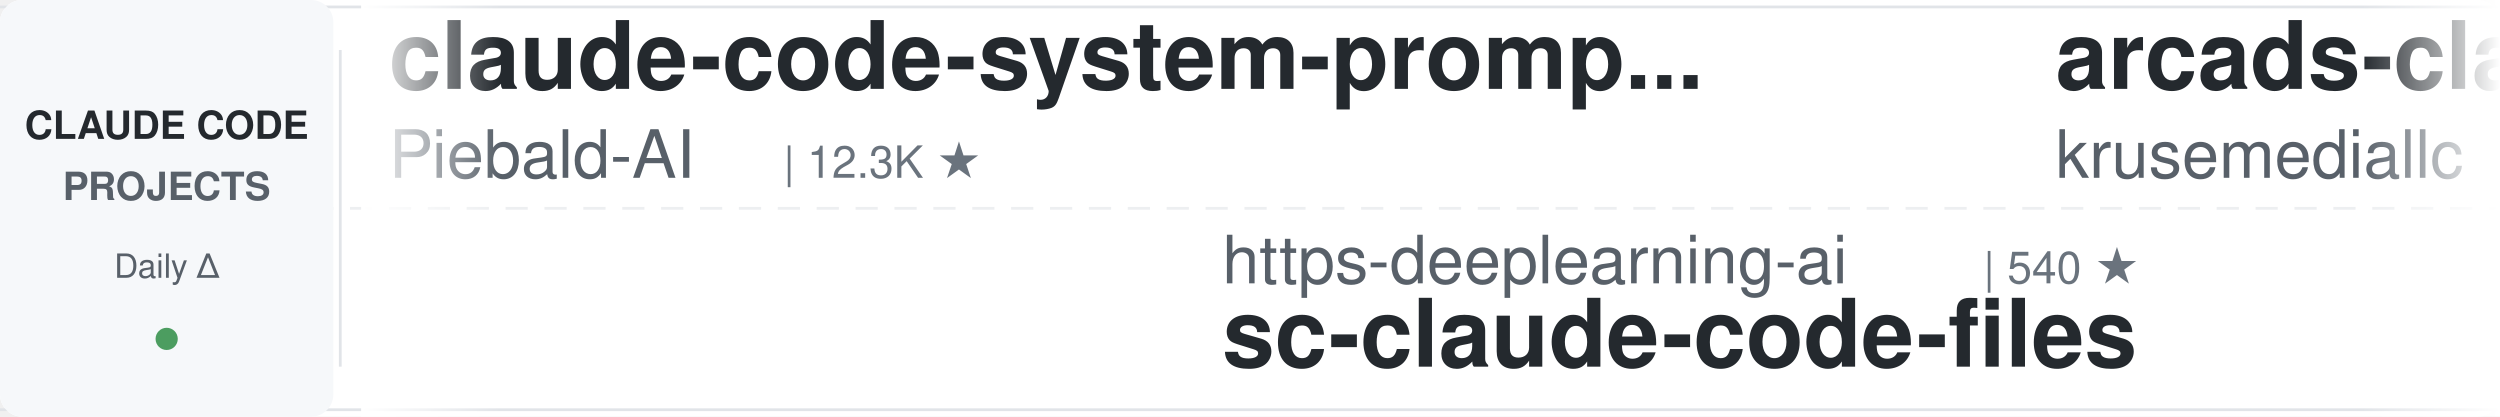
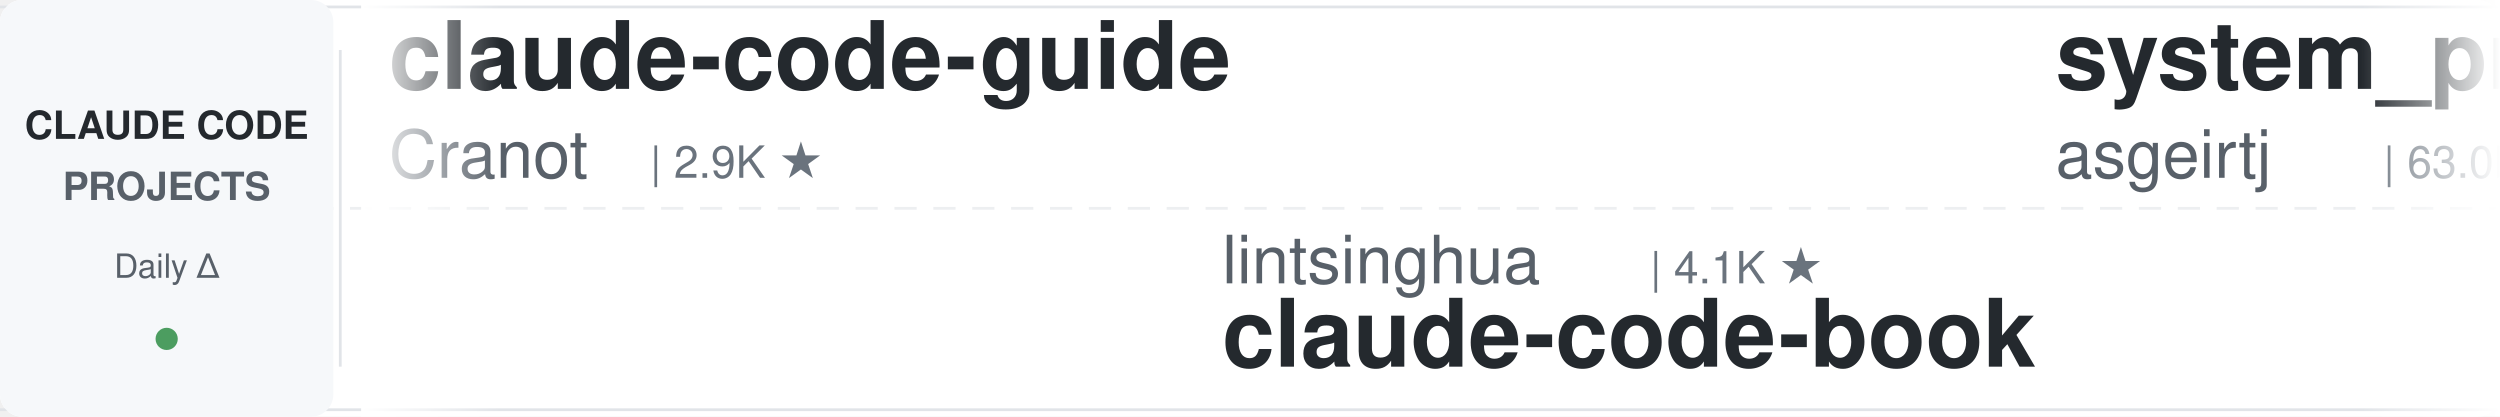
<svg xmlns="http://www.w3.org/2000/svg" width="900" height="150">
  <defs>
    <linearGradient id="leftFade" x1="0%" y1="0%" x2="100%" y2="0%">
      <stop offset="0%" style="stop-color:#ffffff;stop-opacity:1" />
      <stop offset="100%" style="stop-color:#ffffff;stop-opacity:0" />
    </linearGradient>
    <linearGradient id="rightFade" x1="0%" y1="0%" x2="100%" y2="0%">
      <stop offset="0%" style="stop-color:#ffffff;stop-opacity:0" />
      <stop offset="100%" style="stop-color:#ffffff;stop-opacity:1" />
    </linearGradient>
  </defs>
  <rect width="900" height="150" fill="#ffffff" rx="8" />
  <rect x="0" y="2" width="900" height="1" fill="#e1e4e8" />
  <rect x="0" y="147" width="900" height="1" fill="#e1e4e8" />
  <line x1="0" y1="75" x2="900" y2="75" stroke="#e1e4e8" stroke-width="1" stroke-dasharray="8 6" opacity="0.6" />
  <rect x="0" y="0" width="120" height="150" fill="#f6f8fa" rx="8" />
  <text x="60" y="50" font-family="-apple-system, BlinkMacSystemFont, 'Segoe UI', Helvetica, Arial, sans-serif" font-size="14" font-weight="600" fill="#24292e" text-anchor="middle">CLAUDE CODE</text>
  <text x="60" y="72" font-family="-apple-system, BlinkMacSystemFont, 'Segoe UI', Helvetica, Arial, sans-serif" font-size="14" font-weight="600" fill="#586069" text-anchor="middle">PROJECTS</text>
  <text x="60" y="100" font-family="-apple-system, BlinkMacSystemFont, 'Segoe UI', Helvetica, Arial, sans-serif" font-size="12" font-weight="500" fill="#586069" text-anchor="middle">Daily Δ</text>
  <circle cx="60" cy="122" r="4" fill="#22863a" opacity="0.8" />
  <rect x="122" y="18" width="1" height="114" fill="#e1e4e8" />
  <clipPath id="tickerClip">
    <rect x="130" y="0" width="770" height="150" />
  </clipPath>
  <g clip-path="url(#tickerClip)">
    <g id="tickerItems">
      <animateTransform attributeName="transform" attributeType="XML" type="translate" from="0 0" to="-3000 0" dur="54s" repeatCount="indefinite" />
      <g transform="translate(0, 0)">
-         <text x="140" y="32" font-family="-apple-system, BlinkMacSystemFont, 'Segoe UI', Helvetica, Arial, sans-serif" font-size="34" font-weight="600" fill="#24292e">claude-code-system-promp...</text>
-         <text x="140" y="64" font-family="-apple-system, BlinkMacSystemFont, 'Segoe UI', Helvetica, Arial, sans-serif" font-size="24" font-weight="400" fill="#586069">Piebald-AI</text>
-         <text x="282" y="64" font-family="-apple-system, BlinkMacSystemFont, 'Segoe UI', Helvetica, Arial, sans-serif" font-size="16" font-weight="500" fill="#6a737d">| 12.3K ★</text>
+         <text x="140" y="32" font-family="-apple-system, BlinkMacSystemFont, 'Segoe UI', Helvetica, Arial, sans-serif" font-size="34" font-weight="600" fill="#24292e">claude-code-guide</text>
+         <text x="140" y="64" font-family="-apple-system, BlinkMacSystemFont, 'Segoe UI', Helvetica, Arial, sans-serif" font-size="24" font-weight="400" fill="#586069">Cranot</text>
+         <text x="234" y="64" font-family="-apple-system, BlinkMacSystemFont, 'Segoe UI', Helvetica, Arial, sans-serif" font-size="16" font-weight="500" fill="#6a737d">| 2.9K ★</text>
      </g>
      <g transform="translate(300, 0)">
-         <text x="140" y="102" font-family="-apple-system, BlinkMacSystemFont, 'Segoe UI', Helvetica, Arial, sans-serif" font-size="24" font-weight="400" fill="#586069">https-deeplearning-ai</text>
-         <text x="414" y="102" font-family="-apple-system, BlinkMacSystemFont, 'Segoe UI', Helvetica, Arial, sans-serif" font-size="16" font-weight="500" fill="#6a737d">| 540 ★</text>
-         <text x="140" y="132" font-family="-apple-system, BlinkMacSystemFont, 'Segoe UI', Helvetica, Arial, sans-serif" font-size="34" font-weight="600" fill="#24292e">sc-claude-code-files</text>
+         <text x="140" y="102" font-family="-apple-system, BlinkMacSystemFont, 'Segoe UI', Helvetica, Arial, sans-serif" font-size="24" font-weight="400" fill="#586069">lintsinghua</text>
+         <text x="294" y="102" font-family="-apple-system, BlinkMacSystemFont, 'Segoe UI', Helvetica, Arial, sans-serif" font-size="16" font-weight="500" fill="#6a737d">| 4.1K ★</text>
+         <text x="140" y="132" font-family="-apple-system, BlinkMacSystemFont, 'Segoe UI', Helvetica, Arial, sans-serif" font-size="34" font-weight="600" fill="#24292e">claude-code-book</text>
      </g>
      <g transform="translate(600, 0)">
-         <text x="140" y="32" font-family="-apple-system, BlinkMacSystemFont, 'Segoe UI', Helvetica, Arial, sans-serif" font-size="34" font-weight="600" fill="#24292e">arcads-claude-code</text>
-         <text x="140" y="64" font-family="-apple-system, BlinkMacSystemFont, 'Segoe UI', Helvetica, Arial, sans-serif" font-size="24" font-weight="400" fill="#586069">krusemediallc</text>
-         <text x="318" y="64" font-family="-apple-system, BlinkMacSystemFont, 'Segoe UI', Helvetica, Arial, sans-serif" font-size="16" font-weight="500" fill="#6a737d">| 1.2K ★</text>
+         <text x="140" y="32" font-family="-apple-system, BlinkMacSystemFont, 'Segoe UI', Helvetica, Arial, sans-serif" font-size="34" font-weight="600" fill="#24292e">system_prompts_leaks</text>
+         <text x="140" y="64" font-family="-apple-system, BlinkMacSystemFont, 'Segoe UI', Helvetica, Arial, sans-serif" font-size="24" font-weight="400" fill="#586069">asgeirtj</text>
+         <text x="258" y="64" font-family="-apple-system, BlinkMacSystemFont, 'Segoe UI', Helvetica, Arial, sans-serif" font-size="16" font-weight="500" fill="#6a737d">| 63.0K ★</text>
      </g>
      <g transform="translate(900, 0)">
-         <text x="140" y="102" font-family="-apple-system, BlinkMacSystemFont, 'Segoe UI', Helvetica, Arial, sans-serif" font-size="24" font-weight="400" fill="#586069">Cranot</text>
-         <text x="234" y="102" font-family="-apple-system, BlinkMacSystemFont, 'Segoe UI', Helvetica, Arial, sans-serif" font-size="16" font-weight="500" fill="#6a737d">| 2.9K ★</text>
-         <text x="140" y="132" font-family="-apple-system, BlinkMacSystemFont, 'Segoe UI', Helvetica, Arial, sans-serif" font-size="34" font-weight="600" fill="#24292e">claude-code-guide</text>
-       </g>
-       <g transform="translate(1200, 0)">
-         <text x="140" y="32" font-family="-apple-system, BlinkMacSystemFont, 'Segoe UI', Helvetica, Arial, sans-serif" font-size="34" font-weight="600" fill="#24292e">Auto-claude-code-researc...</text>
-         <text x="140" y="64" font-family="-apple-system, BlinkMacSystemFont, 'Segoe UI', Helvetica, Arial, sans-serif" font-size="24" font-weight="400" fill="#586069">wanshuiyin</text>
-         <text x="282" y="64" font-family="-apple-system, BlinkMacSystemFont, 'Segoe UI', Helvetica, Arial, sans-serif" font-size="16" font-weight="500" fill="#6a737d">| 14.7K ★</text>
-       </g>
-       <g transform="translate(1500, 0)">
        <text x="140" y="102" font-family="-apple-system, BlinkMacSystemFont, 'Segoe UI', Helvetica, Arial, sans-serif" font-size="24" font-weight="400" fill="#586069">VILA-Lab</text>
        <text x="258" y="102" font-family="-apple-system, BlinkMacSystemFont, 'Segoe UI', Helvetica, Arial, sans-serif" font-size="16" font-weight="500" fill="#6a737d">| 2.1K ★</text>
        <text x="140" y="132" font-family="-apple-system, BlinkMacSystemFont, 'Segoe UI', Helvetica, Arial, sans-serif" font-size="34" font-weight="600" fill="#24292e">Dive-into-Claude-Code</text>
      </g>
+       <g transform="translate(1200, 0)">
+         <text x="140" y="32" font-family="-apple-system, BlinkMacSystemFont, 'Segoe UI', Helvetica, Arial, sans-serif" font-size="34" font-weight="600" fill="#24292e">ralph-claude-code</text>
+         <text x="140" y="64" font-family="-apple-system, BlinkMacSystemFont, 'Segoe UI', Helvetica, Arial, sans-serif" font-size="24" font-weight="400" fill="#586069">frankbria</text>
+         <text x="270" y="64" font-family="-apple-system, BlinkMacSystemFont, 'Segoe UI', Helvetica, Arial, sans-serif" font-size="16" font-weight="500" fill="#6a737d">| 9.6K ★</text>
+       </g>
+       <g transform="translate(1500, 0)">
+         <text x="140" y="102" font-family="-apple-system, BlinkMacSystemFont, 'Segoe UI', Helvetica, Arial, sans-serif" font-size="24" font-weight="400" fill="#586069">nicedreamzapp</text>
+         <text x="318" y="102" font-family="-apple-system, BlinkMacSystemFont, 'Segoe UI', Helvetica, Arial, sans-serif" font-size="16" font-weight="500" fill="#6a737d">| 3.2K ★</text>
+         <text x="140" y="132" font-family="-apple-system, BlinkMacSystemFont, 'Segoe UI', Helvetica, Arial, sans-serif" font-size="34" font-weight="600" fill="#24292e">claude-code-local</text>
+       </g>
      <g transform="translate(1800, 0)">
-         <text x="140" y="32" font-family="-apple-system, BlinkMacSystemFont, 'Segoe UI', Helvetica, Arial, sans-serif" font-size="34" font-weight="600" fill="#24292e">how-claude-code-works</text>
-         <text x="140" y="64" font-family="-apple-system, BlinkMacSystemFont, 'Segoe UI', Helvetica, Arial, sans-serif" font-size="24" font-weight="400" fill="#586069">Windy3f3f3f3f</text>
-         <text x="318" y="64" font-family="-apple-system, BlinkMacSystemFont, 'Segoe UI', Helvetica, Arial, sans-serif" font-size="16" font-weight="500" fill="#6a737d">| 3.4K ★</text>
+         <text x="140" y="32" font-family="-apple-system, BlinkMacSystemFont, 'Segoe UI', Helvetica, Arial, sans-serif" font-size="34" font-weight="600" fill="#24292e">claude-code-cli</text>
+         <text x="140" y="64" font-family="-apple-system, BlinkMacSystemFont, 'Segoe UI', Helvetica, Arial, sans-serif" font-size="24" font-weight="400" fill="#586069">huangserva</text>
+         <text x="282" y="64" font-family="-apple-system, BlinkMacSystemFont, 'Segoe UI', Helvetica, Arial, sans-serif" font-size="16" font-weight="500" fill="#6a737d">| 622 ★</text>
      </g>
      <g transform="translate(2100, 0)">
-         <text x="140" y="102" font-family="-apple-system, BlinkMacSystemFont, 'Segoe UI', Helvetica, Arial, sans-serif" font-size="24" font-weight="400" fill="#586069">jeremylongshore</text>
-         <text x="342" y="102" font-family="-apple-system, BlinkMacSystemFont, 'Segoe UI', Helvetica, Arial, sans-serif" font-size="16" font-weight="500" fill="#6a737d">| 2.6K ★</text>
-         <text x="140" y="132" font-family="-apple-system, BlinkMacSystemFont, 'Segoe UI', Helvetica, Arial, sans-serif" font-size="34" font-weight="600" fill="#24292e">claude-code-plugins-plus...</text>
+         <text x="140" y="102" font-family="-apple-system, BlinkMacSystemFont, 'Segoe UI', Helvetica, Arial, sans-serif" font-size="24" font-weight="400" fill="#586069">anthropics</text>
+         <text x="282" y="102" font-family="-apple-system, BlinkMacSystemFont, 'Segoe UI', Helvetica, Arial, sans-serif" font-size="16" font-weight="500" fill="#6a737d">| 946 ★</text>
+         <text x="140" y="132" font-family="-apple-system, BlinkMacSystemFont, 'Segoe UI', Helvetica, Arial, sans-serif" font-size="34" font-weight="600" fill="#24292e">claude-code-base-action</text>
      </g>
      <g transform="translate(2400, 0)">
-         <text x="140" y="32" font-family="-apple-system, BlinkMacSystemFont, 'Segoe UI', Helvetica, Arial, sans-serif" font-size="34" font-weight="600" fill="#24292e">claude-code-tudou</text>
-         <text x="140" y="64" font-family="-apple-system, BlinkMacSystemFont, 'Segoe UI', Helvetica, Arial, sans-serif" font-size="24" font-weight="400" fill="#586069">AICoderTudou</text>
-         <text x="306" y="64" font-family="-apple-system, BlinkMacSystemFont, 'Segoe UI', Helvetica, Arial, sans-serif" font-size="16" font-weight="500" fill="#6a737d">| 497 ★</text>
+         <text x="140" y="32" font-family="-apple-system, BlinkMacSystemFont, 'Segoe UI', Helvetica, Arial, sans-serif" font-size="34" font-weight="600" fill="#24292e">ClaudeCodeAgents</text>
+         <text x="140" y="64" font-family="-apple-system, BlinkMacSystemFont, 'Segoe UI', Helvetica, Arial, sans-serif" font-size="24" font-weight="400" fill="#586069">darcyegb</text>
+         <text x="258" y="64" font-family="-apple-system, BlinkMacSystemFont, 'Segoe UI', Helvetica, Arial, sans-serif" font-size="16" font-weight="500" fill="#6a737d">| 760 ★</text>
      </g>
      <g transform="translate(2700, 0)">
-         <text x="140" y="102" font-family="-apple-system, BlinkMacSystemFont, 'Segoe UI', Helvetica, Arial, sans-serif" font-size="24" font-weight="400" fill="#586069">Njengah</text>
-         <text x="246" y="102" font-family="-apple-system, BlinkMacSystemFont, 'Segoe UI', Helvetica, Arial, sans-serif" font-size="16" font-weight="500" fill="#6a737d">| 1.9K ★</text>
-         <text x="140" y="132" font-family="-apple-system, BlinkMacSystemFont, 'Segoe UI', Helvetica, Arial, sans-serif" font-size="34" font-weight="600" fill="#24292e">claude-code-cheat-sheet</text>
+         <text x="140" y="102" font-family="-apple-system, BlinkMacSystemFont, 'Segoe UI', Helvetica, Arial, sans-serif" font-size="24" font-weight="400" fill="#586069">Windy3f3f3f3f</text>
+         <text x="318" y="102" font-family="-apple-system, BlinkMacSystemFont, 'Segoe UI', Helvetica, Arial, sans-serif" font-size="16" font-weight="500" fill="#6a737d">| 2.6K ★</text>
+         <text x="140" y="132" font-family="-apple-system, BlinkMacSystemFont, 'Segoe UI', Helvetica, Arial, sans-serif" font-size="34" font-weight="600" fill="#24292e">claude-code-from-scratch</text>
      </g>
      <g transform="translate(3000, 0)">
-         <text x="140" y="32" font-family="-apple-system, BlinkMacSystemFont, 'Segoe UI', Helvetica, Arial, sans-serif" font-size="34" font-weight="600" fill="#24292e">claude-code-system-promp...</text>
-         <text x="140" y="64" font-family="-apple-system, BlinkMacSystemFont, 'Segoe UI', Helvetica, Arial, sans-serif" font-size="24" font-weight="400" fill="#586069">Piebald-AI</text>
-         <text x="282" y="64" font-family="-apple-system, BlinkMacSystemFont, 'Segoe UI', Helvetica, Arial, sans-serif" font-size="16" font-weight="500" fill="#6a737d">| 12.3K ★</text>
+         <text x="140" y="32" font-family="-apple-system, BlinkMacSystemFont, 'Segoe UI', Helvetica, Arial, sans-serif" font-size="34" font-weight="600" fill="#24292e">claude-code-guide</text>
+         <text x="140" y="64" font-family="-apple-system, BlinkMacSystemFont, 'Segoe UI', Helvetica, Arial, sans-serif" font-size="24" font-weight="400" fill="#586069">Cranot</text>
+         <text x="234" y="64" font-family="-apple-system, BlinkMacSystemFont, 'Segoe UI', Helvetica, Arial, sans-serif" font-size="16" font-weight="500" fill="#6a737d">| 2.9K ★</text>
      </g>
      <g transform="translate(3300, 0)">
-         <text x="140" y="102" font-family="-apple-system, BlinkMacSystemFont, 'Segoe UI', Helvetica, Arial, sans-serif" font-size="24" font-weight="400" fill="#586069">https-deeplearning-ai</text>
-         <text x="414" y="102" font-family="-apple-system, BlinkMacSystemFont, 'Segoe UI', Helvetica, Arial, sans-serif" font-size="16" font-weight="500" fill="#6a737d">| 540 ★</text>
-         <text x="140" y="132" font-family="-apple-system, BlinkMacSystemFont, 'Segoe UI', Helvetica, Arial, sans-serif" font-size="34" font-weight="600" fill="#24292e">sc-claude-code-files</text>
+         <text x="140" y="102" font-family="-apple-system, BlinkMacSystemFont, 'Segoe UI', Helvetica, Arial, sans-serif" font-size="24" font-weight="400" fill="#586069">lintsinghua</text>
+         <text x="294" y="102" font-family="-apple-system, BlinkMacSystemFont, 'Segoe UI', Helvetica, Arial, sans-serif" font-size="16" font-weight="500" fill="#6a737d">| 4.1K ★</text>
+         <text x="140" y="132" font-family="-apple-system, BlinkMacSystemFont, 'Segoe UI', Helvetica, Arial, sans-serif" font-size="34" font-weight="600" fill="#24292e">claude-code-book</text>
      </g>
      <g transform="translate(3600, 0)">
-         <text x="140" y="32" font-family="-apple-system, BlinkMacSystemFont, 'Segoe UI', Helvetica, Arial, sans-serif" font-size="34" font-weight="600" fill="#24292e">arcads-claude-code</text>
-         <text x="140" y="64" font-family="-apple-system, BlinkMacSystemFont, 'Segoe UI', Helvetica, Arial, sans-serif" font-size="24" font-weight="400" fill="#586069">krusemediallc</text>
-         <text x="318" y="64" font-family="-apple-system, BlinkMacSystemFont, 'Segoe UI', Helvetica, Arial, sans-serif" font-size="16" font-weight="500" fill="#6a737d">| 1.2K ★</text>
+         <text x="140" y="32" font-family="-apple-system, BlinkMacSystemFont, 'Segoe UI', Helvetica, Arial, sans-serif" font-size="34" font-weight="600" fill="#24292e">system_prompts_leaks</text>
+         <text x="140" y="64" font-family="-apple-system, BlinkMacSystemFont, 'Segoe UI', Helvetica, Arial, sans-serif" font-size="24" font-weight="400" fill="#586069">asgeirtj</text>
+         <text x="258" y="64" font-family="-apple-system, BlinkMacSystemFont, 'Segoe UI', Helvetica, Arial, sans-serif" font-size="16" font-weight="500" fill="#6a737d">| 63.0K ★</text>
      </g>
      <g transform="translate(3900, 0)">
-         <text x="140" y="102" font-family="-apple-system, BlinkMacSystemFont, 'Segoe UI', Helvetica, Arial, sans-serif" font-size="24" font-weight="400" fill="#586069">Cranot</text>
-         <text x="234" y="102" font-family="-apple-system, BlinkMacSystemFont, 'Segoe UI', Helvetica, Arial, sans-serif" font-size="16" font-weight="500" fill="#6a737d">| 2.9K ★</text>
-         <text x="140" y="132" font-family="-apple-system, BlinkMacSystemFont, 'Segoe UI', Helvetica, Arial, sans-serif" font-size="34" font-weight="600" fill="#24292e">claude-code-guide</text>
+         <text x="140" y="102" font-family="-apple-system, BlinkMacSystemFont, 'Segoe UI', Helvetica, Arial, sans-serif" font-size="24" font-weight="400" fill="#586069">VILA-Lab</text>
+         <text x="258" y="102" font-family="-apple-system, BlinkMacSystemFont, 'Segoe UI', Helvetica, Arial, sans-serif" font-size="16" font-weight="500" fill="#6a737d">| 2.1K ★</text>
+         <text x="140" y="132" font-family="-apple-system, BlinkMacSystemFont, 'Segoe UI', Helvetica, Arial, sans-serif" font-size="34" font-weight="600" fill="#24292e">Dive-into-Claude-Code</text>
      </g>
    </g>
  </g>
  <rect x="130" y="0" width="50" height="150" fill="url(#leftFade)" />
  <rect x="850" y="0" width="50" height="150" fill="url(#rightFade)" />
</svg>
